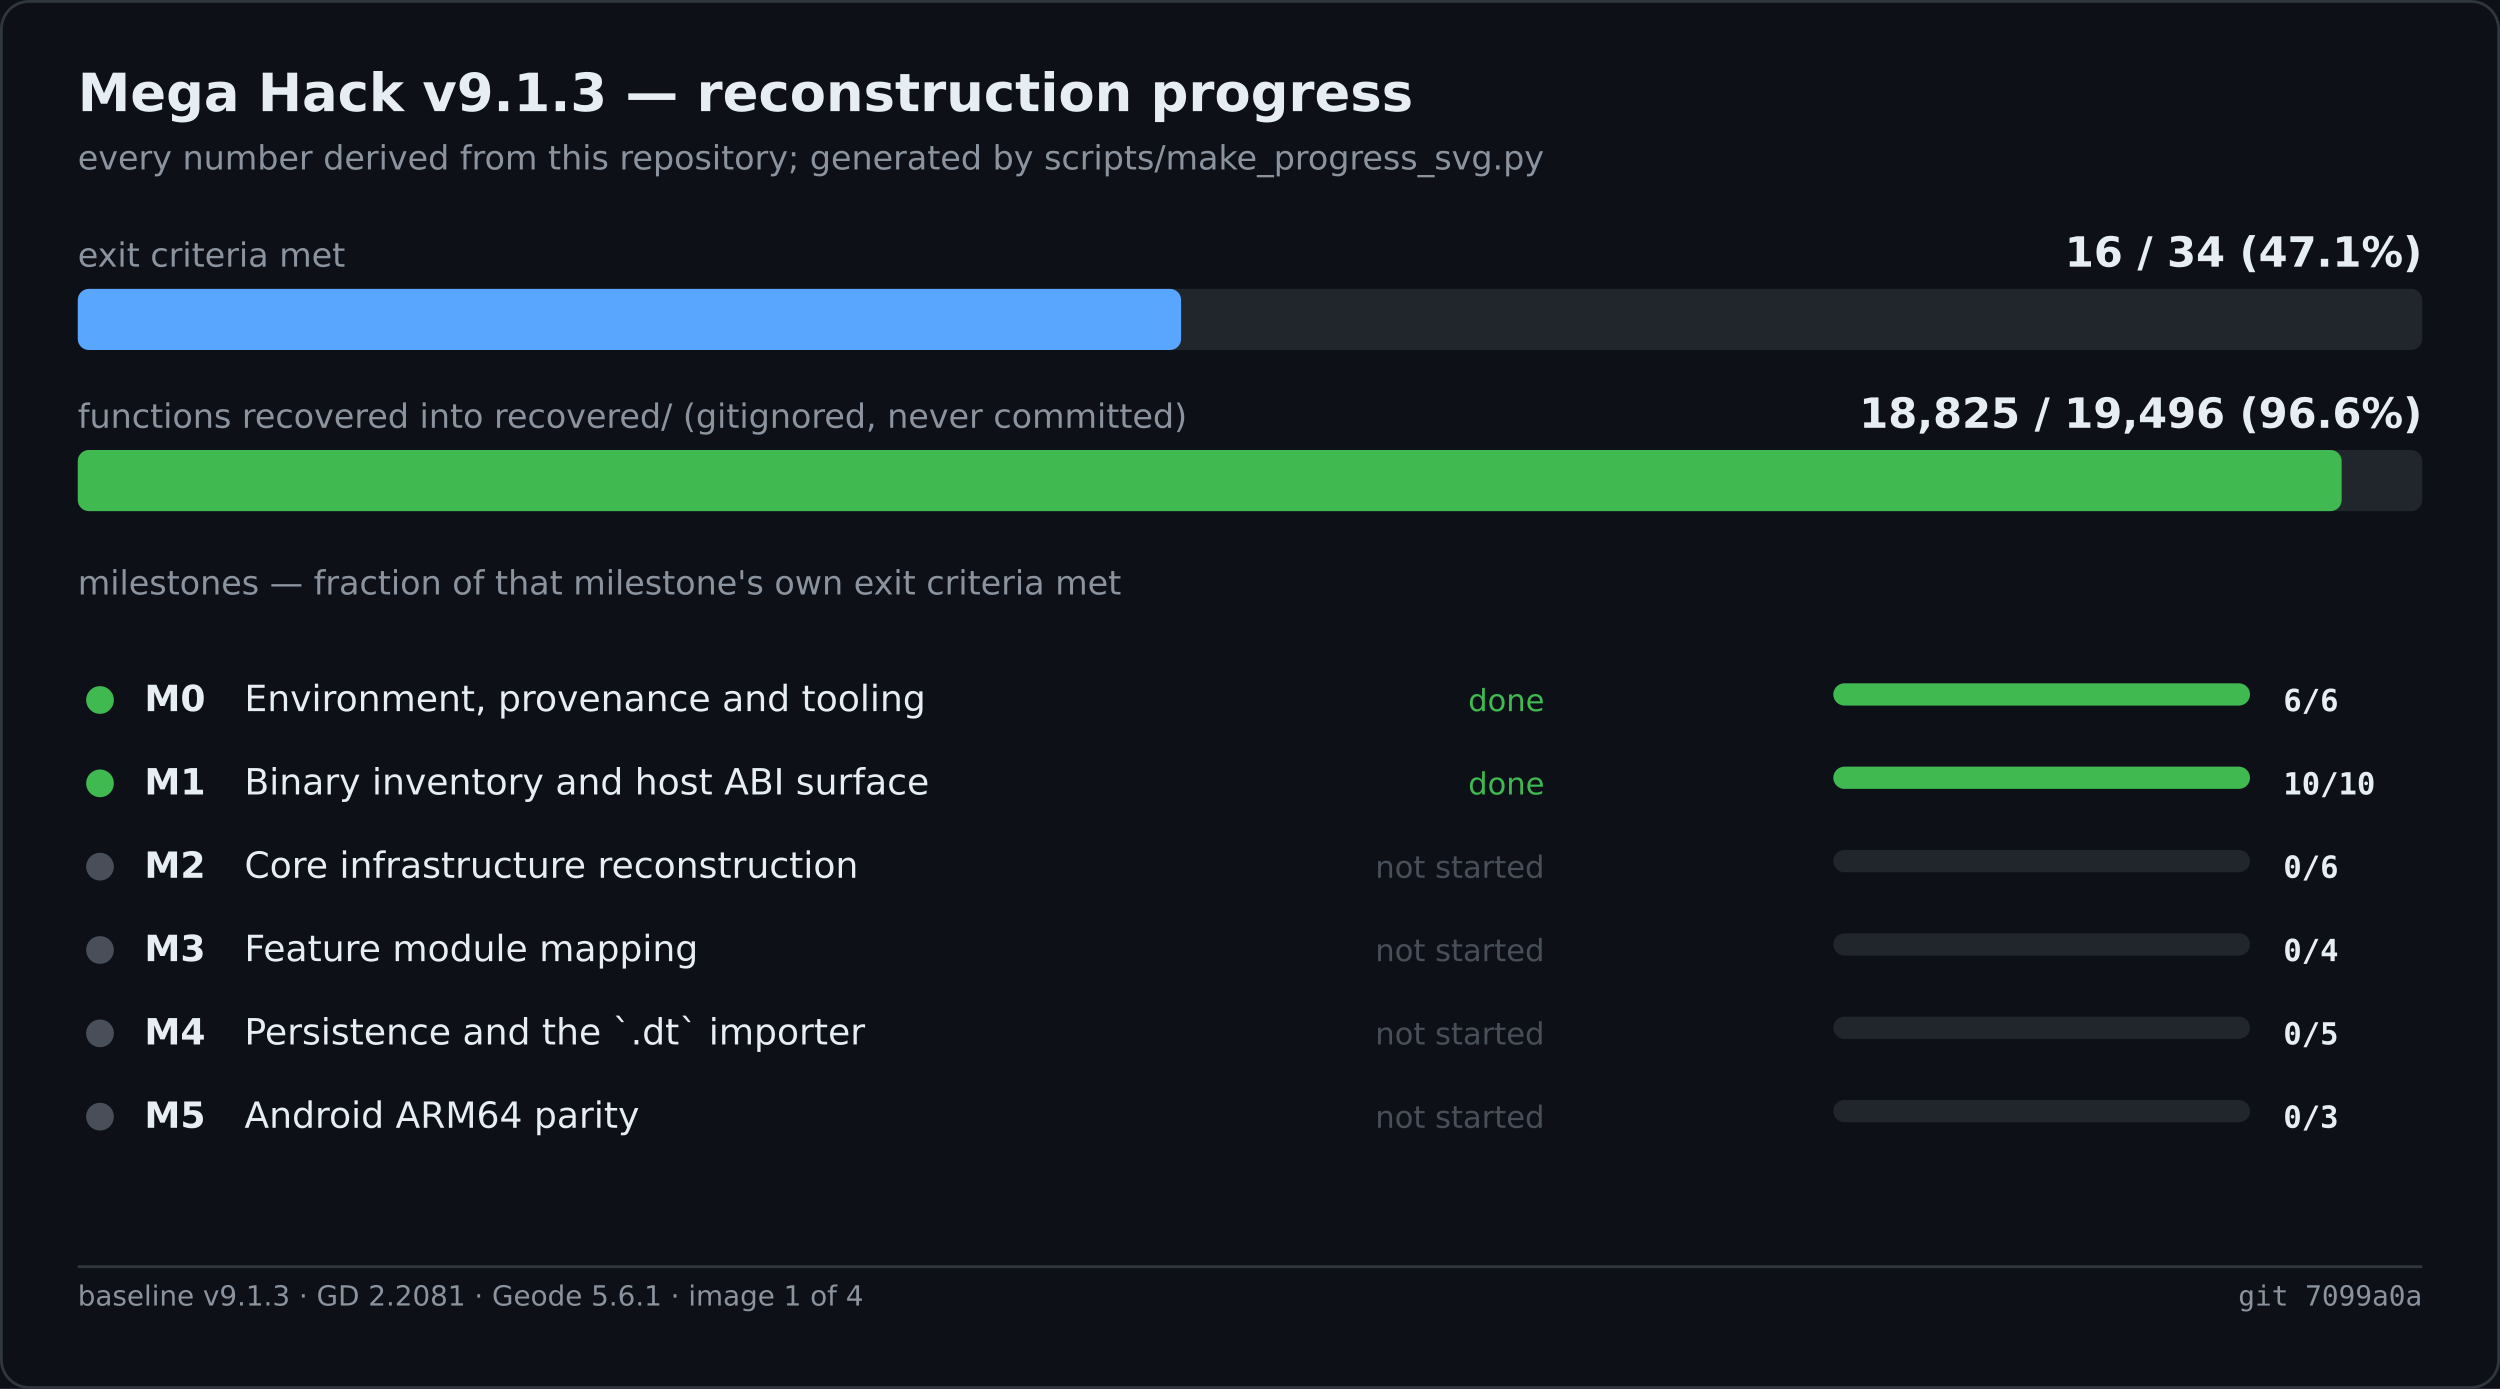
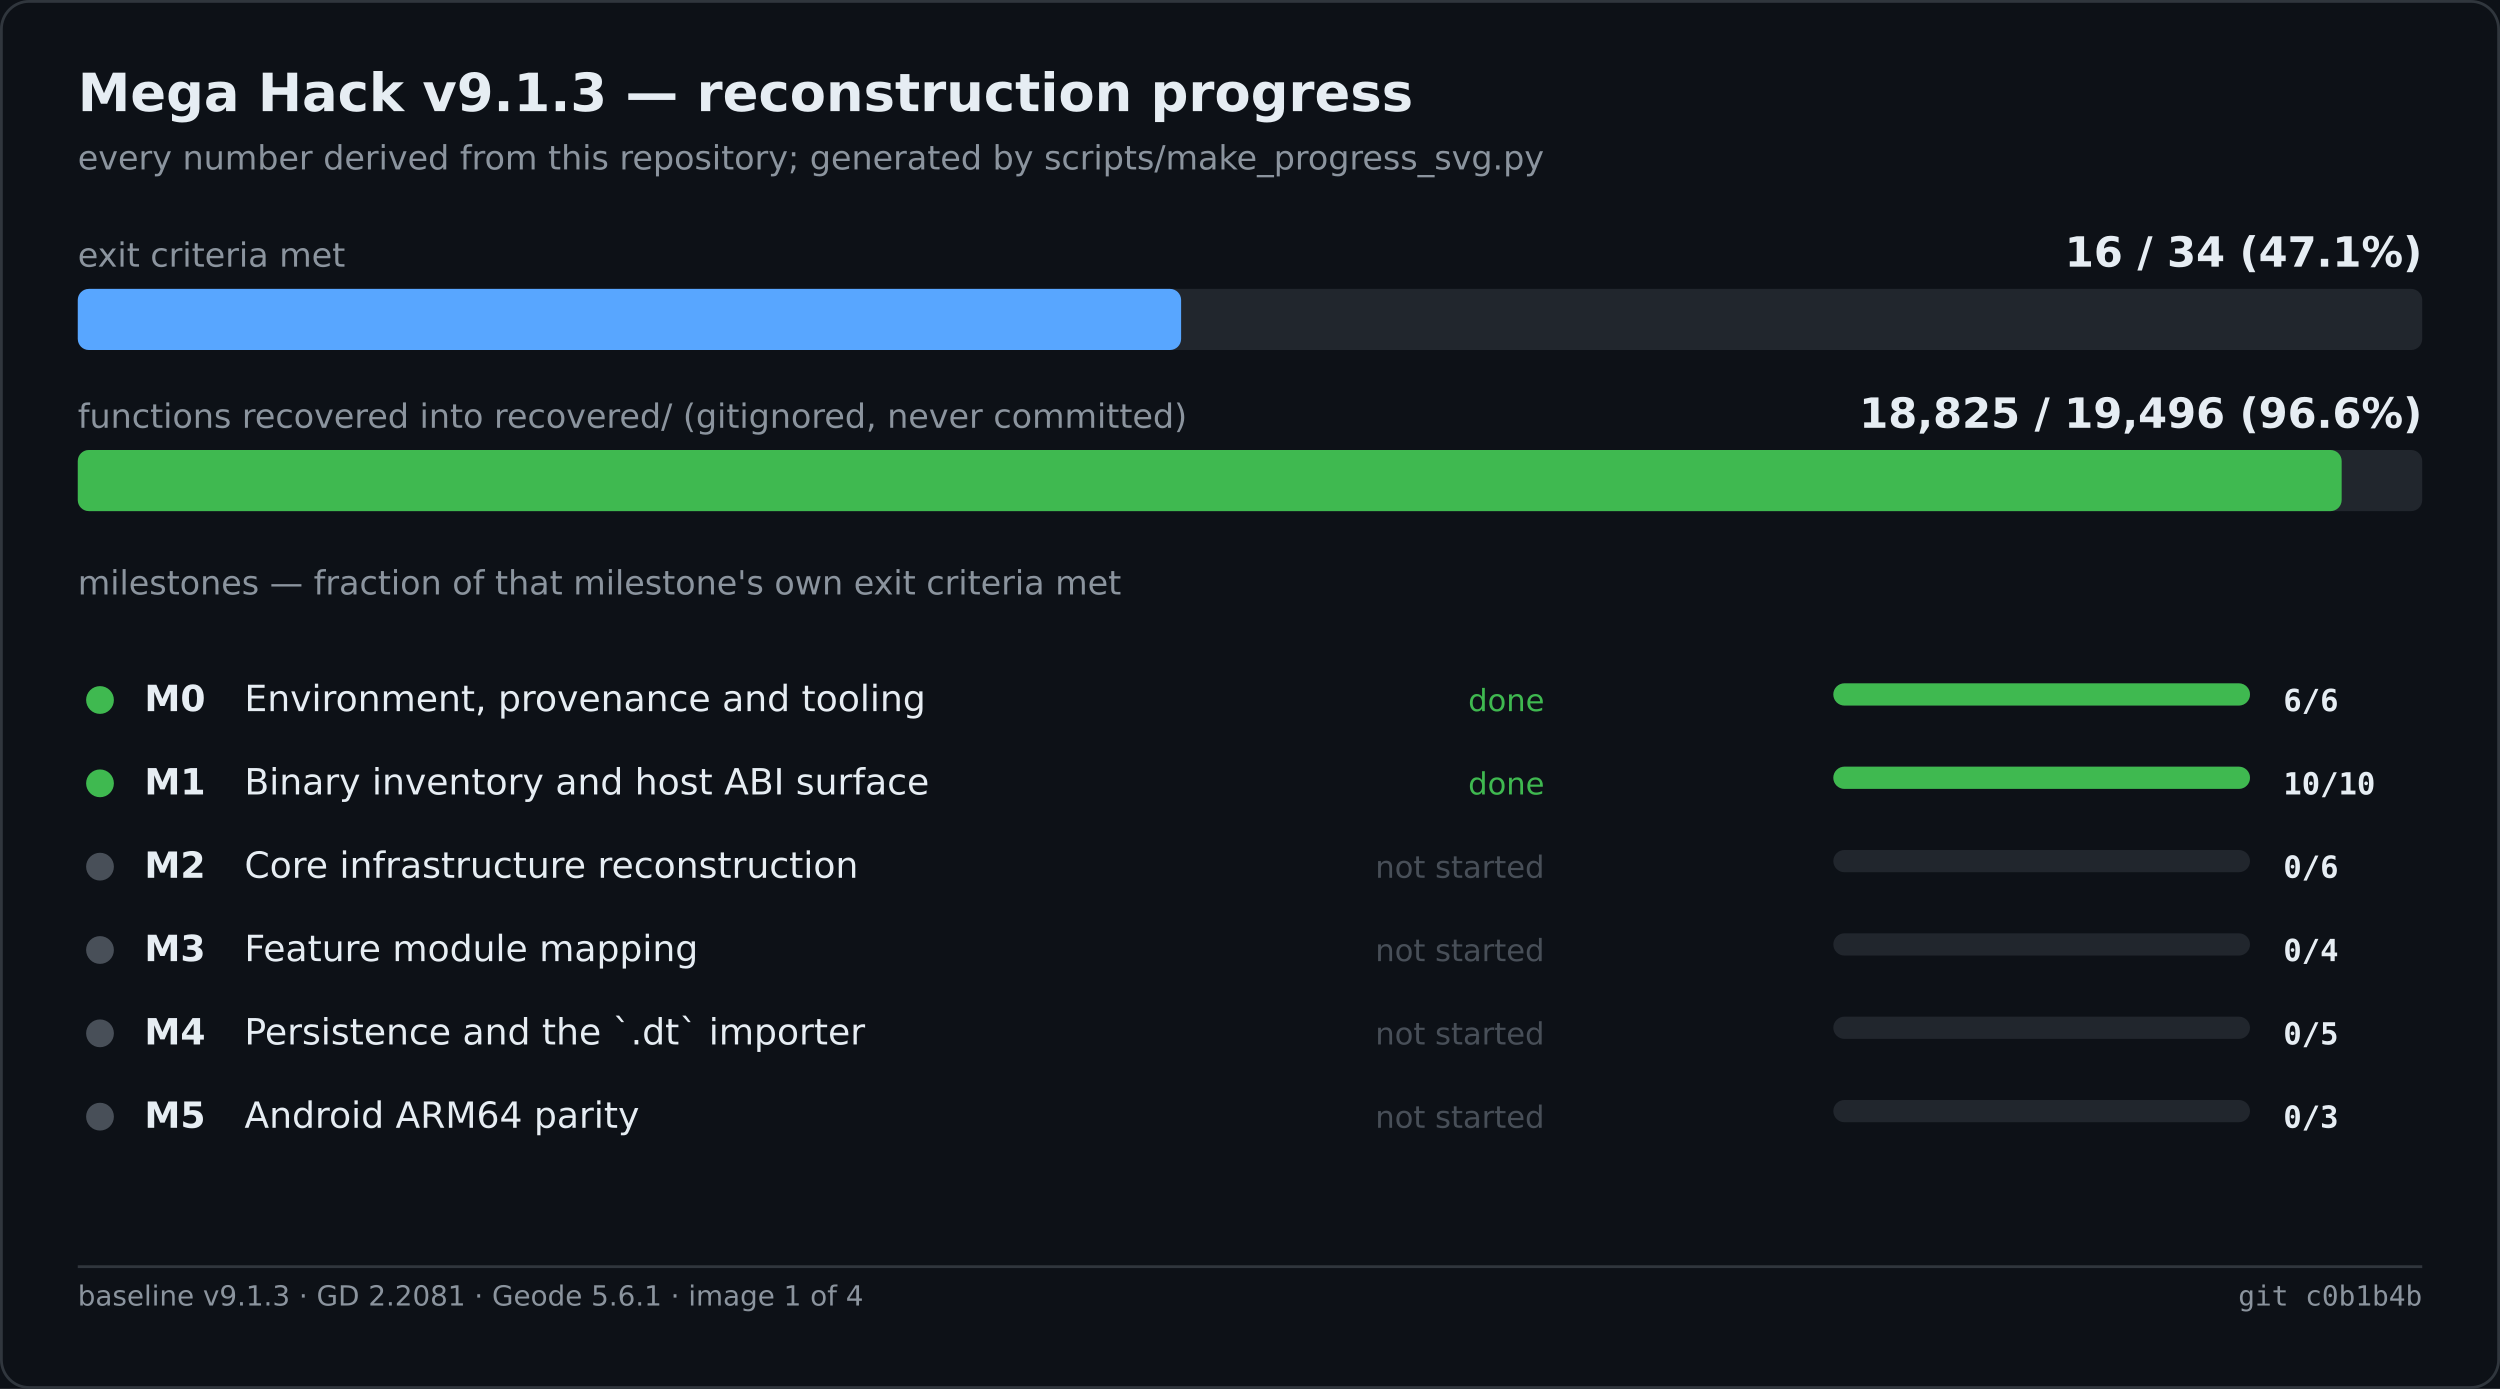
<svg xmlns="http://www.w3.org/2000/svg" width="900" height="500" viewBox="0 0 900 500" role="img" aria-label="Mega Hack v9.1.3 — reconstruction progress">
  <rect width="900" height="500" fill="#0d1117" />
  <rect x="0.5" y="0.5" width="899" height="499" fill="none" stroke="#30363d" rx="10" />
  <text x="28" y="40" font-family="Segoe UI,DejaVu Sans,Helvetica,sans-serif" font-size="19" font-weight="600" fill="#e6edf3">Mega Hack v9.1.3 — reconstruction progress</text>
  <text x="28" y="61" font-family="Segoe UI,DejaVu Sans,Helvetica,sans-serif" font-size="12" fill="#8b949e">every number derived from this repository; generated by scripts/make_progress_svg.py</text>
  <text x="28.0" y="96.0" font-family="Segoe UI,DejaVu Sans,Helvetica,sans-serif" font-size="12" fill="#8b949e">exit criteria met</text>
  <text x="872.0" y="96.0" font-family="Segoe UI,DejaVu Sans,Helvetica,sans-serif" font-size="15" fill="#e6edf3" font-weight="600" text-anchor="end">16 / 34   (47.1%)</text>
  <rect x="28.0" y="104.0" width="844.0" height="22.0" fill="#21262d" rx="4" />
  <rect x="28.0" y="104.0" width="397.2" height="22.0" fill="#58a6ff" rx="4" />
  <text x="28.0" y="154.0" font-family="Segoe UI,DejaVu Sans,Helvetica,sans-serif" font-size="12" fill="#8b949e">functions recovered into recovered/ (gitignored, never committed)</text>
  <text x="872.0" y="154.0" font-family="Segoe UI,DejaVu Sans,Helvetica,sans-serif" font-size="15" fill="#e6edf3" font-weight="600" text-anchor="end">18,825 / 19,496   (96.6%)</text>
  <rect x="28.0" y="162.0" width="844.0" height="22.0" fill="#21262d" rx="4" />
  <rect x="28.0" y="162.0" width="815.0" height="22.0" fill="#3fb950" rx="4" />
  <text x="28.0" y="214.0" font-family="Segoe UI,DejaVu Sans,Helvetica,sans-serif" font-size="12" fill="#8b949e">milestones — fraction of that milestone's own exit criteria met</text>
  <circle cx="36.0" cy="252.0" r="5" fill="#3fb950" />
  <text x="52.0" y="256.0" font-family="Segoe UI,DejaVu Sans,Helvetica,sans-serif" font-size="13" fill="#e6edf3" font-weight="600">M0</text>
  <text x="88.0" y="256.0" font-family="Segoe UI,DejaVu Sans,Helvetica,sans-serif" font-size="13" fill="#e6edf3">Environment, provenance and tooling</text>
  <text x="556.0" y="256.0" font-family="Segoe UI,DejaVu Sans,Helvetica,sans-serif" font-size="11" fill="#3fb950" text-anchor="end">done</text>
  <rect x="660.0" y="246.0" width="150.0" height="8.0" fill="#21262d" rx="4" />
  <rect x="660.0" y="246.0" width="150.0" height="8.0" fill="#3fb950" rx="4" />
  <text x="822.0" y="256.0" font-family="Cascadia Mono,Consolas,DejaVu Sans Mono,monospace" font-size="11" fill="#e6edf3" font-weight="600">6/6</text>
  <circle cx="36.0" cy="282.0" r="5" fill="#3fb950" />
  <text x="52.0" y="286.0" font-family="Segoe UI,DejaVu Sans,Helvetica,sans-serif" font-size="13" fill="#e6edf3" font-weight="600">M1</text>
  <text x="88.0" y="286.0" font-family="Segoe UI,DejaVu Sans,Helvetica,sans-serif" font-size="13" fill="#e6edf3">Binary inventory and host ABI surface</text>
  <text x="556.0" y="286.0" font-family="Segoe UI,DejaVu Sans,Helvetica,sans-serif" font-size="11" fill="#3fb950" text-anchor="end">done</text>
  <rect x="660.0" y="276.0" width="150.0" height="8.0" fill="#21262d" rx="4" />
  <rect x="660.0" y="276.0" width="150.0" height="8.0" fill="#3fb950" rx="4" />
  <text x="822.0" y="286.0" font-family="Cascadia Mono,Consolas,DejaVu Sans Mono,monospace" font-size="11" fill="#e6edf3" font-weight="600">10/10</text>
  <circle cx="36.0" cy="312.0" r="5" fill="#484f58" />
  <text x="52.0" y="316.0" font-family="Segoe UI,DejaVu Sans,Helvetica,sans-serif" font-size="13" fill="#e6edf3" font-weight="600">M2</text>
  <text x="88.0" y="316.0" font-family="Segoe UI,DejaVu Sans,Helvetica,sans-serif" font-size="13" fill="#e6edf3">Core infrastructure reconstruction</text>
  <text x="556.0" y="316.0" font-family="Segoe UI,DejaVu Sans,Helvetica,sans-serif" font-size="11" fill="#484f58" text-anchor="end">not started</text>
  <rect x="660.0" y="306.0" width="150.0" height="8.0" fill="#21262d" rx="4" />
  <text x="822.0" y="316.0" font-family="Cascadia Mono,Consolas,DejaVu Sans Mono,monospace" font-size="11" fill="#e6edf3" font-weight="600">0/6</text>
  <circle cx="36.0" cy="342.0" r="5" fill="#484f58" />
  <text x="52.0" y="346.0" font-family="Segoe UI,DejaVu Sans,Helvetica,sans-serif" font-size="13" fill="#e6edf3" font-weight="600">M3</text>
  <text x="88.0" y="346.0" font-family="Segoe UI,DejaVu Sans,Helvetica,sans-serif" font-size="13" fill="#e6edf3">Feature module mapping</text>
  <text x="556.0" y="346.0" font-family="Segoe UI,DejaVu Sans,Helvetica,sans-serif" font-size="11" fill="#484f58" text-anchor="end">not started</text>
  <rect x="660.0" y="336.0" width="150.0" height="8.0" fill="#21262d" rx="4" />
  <text x="822.0" y="346.0" font-family="Cascadia Mono,Consolas,DejaVu Sans Mono,monospace" font-size="11" fill="#e6edf3" font-weight="600">0/4</text>
  <circle cx="36.0" cy="372.0" r="5" fill="#484f58" />
  <text x="52.0" y="376.0" font-family="Segoe UI,DejaVu Sans,Helvetica,sans-serif" font-size="13" fill="#e6edf3" font-weight="600">M4</text>
  <text x="88.0" y="376.0" font-family="Segoe UI,DejaVu Sans,Helvetica,sans-serif" font-size="13" fill="#e6edf3">Persistence and the `.dt` importer</text>
  <text x="556.0" y="376.0" font-family="Segoe UI,DejaVu Sans,Helvetica,sans-serif" font-size="11" fill="#484f58" text-anchor="end">not started</text>
  <rect x="660.0" y="366.0" width="150.0" height="8.0" fill="#21262d" rx="4" />
  <text x="822.0" y="376.0" font-family="Cascadia Mono,Consolas,DejaVu Sans Mono,monospace" font-size="11" fill="#e6edf3" font-weight="600">0/5</text>
  <circle cx="36.0" cy="402.0" r="5" fill="#484f58" />
  <text x="52.0" y="406.0" font-family="Segoe UI,DejaVu Sans,Helvetica,sans-serif" font-size="13" fill="#e6edf3" font-weight="600">M5</text>
  <text x="88.0" y="406.0" font-family="Segoe UI,DejaVu Sans,Helvetica,sans-serif" font-size="13" fill="#e6edf3">Android ARM64 parity</text>
  <text x="556.0" y="406.0" font-family="Segoe UI,DejaVu Sans,Helvetica,sans-serif" font-size="11" fill="#484f58" text-anchor="end">not started</text>
  <rect x="660.0" y="396.0" width="150.0" height="8.0" fill="#21262d" rx="4" />
  <text x="822.0" y="406.0" font-family="Cascadia Mono,Consolas,DejaVu Sans Mono,monospace" font-size="11" fill="#e6edf3" font-weight="600">0/3</text>
  <line x1="28.0" y1="456.0" x2="872.0" y2="456.0" stroke="#30363d" stroke-width="1" />
  <text x="28.0" y="470.0" font-family="Segoe UI,DejaVu Sans,Helvetica,sans-serif" font-size="10" fill="#8b949e">baseline v9.1.3 · GD 2.2081 · Geode 5.6.1 · image 1 of 4</text>
-   <text x="872.0" y="470.0" font-family="Cascadia Mono,Consolas,DejaVu Sans Mono,monospace" font-size="10" fill="#8b949e" text-anchor="end">git 7099a0a</text>
+   <text x="872.0" y="470.0" font-family="Cascadia Mono,Consolas,DejaVu Sans Mono,monospace" font-size="10" fill="#8b949e" text-anchor="end">git c0b1b4b</text>
</svg>
